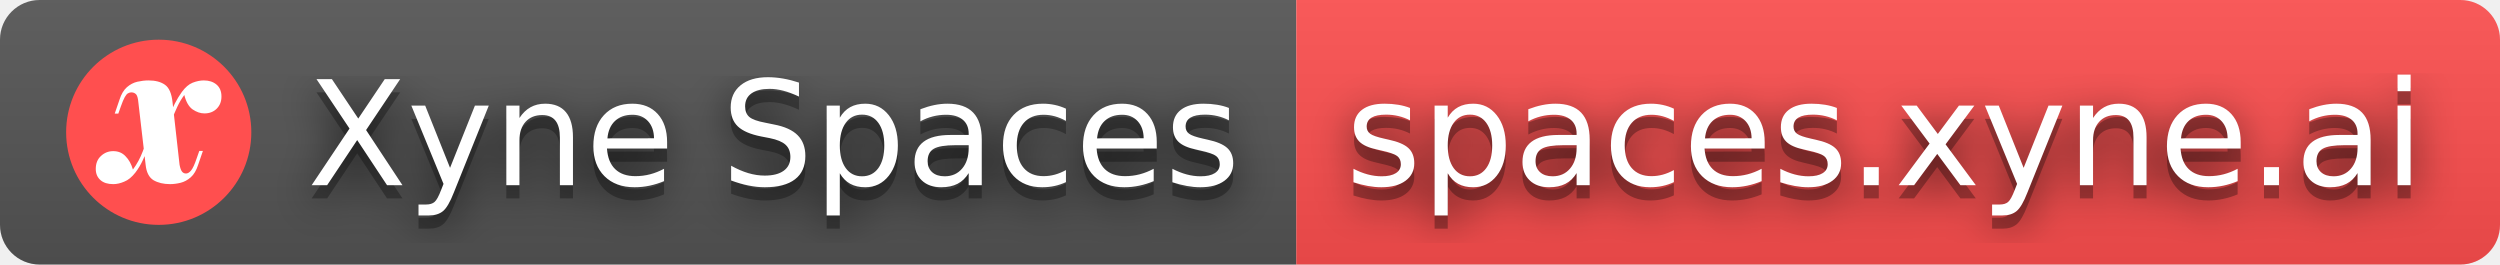
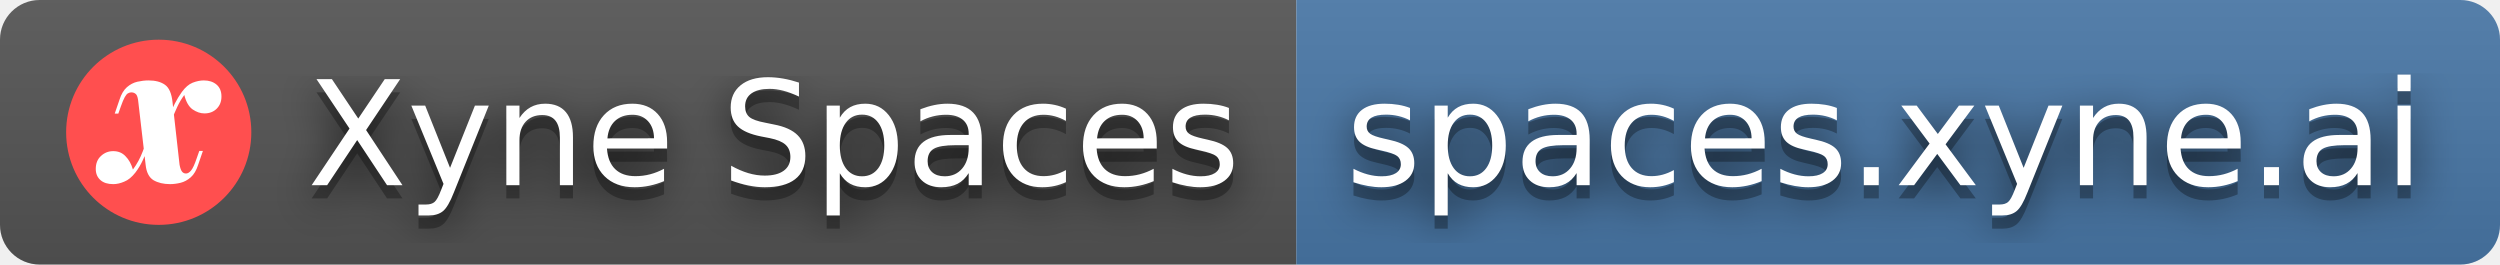
<svg xmlns="http://www.w3.org/2000/svg" width="189" height="20" role="img" aria-label="Xyne Spaces: spaces.xyne.ai">
  <filter id="blur">
    <feGaussianBlur stdDeviation="16" />
  </filter>
  <linearGradient id="s" x2="0" y2="100%">
    <stop offset="0" stop-color="#bbb" stop-opacity=".1" />
    <stop offset="1" stop-opacity=".1" />
  </linearGradient>
  <clipPath id="r">
    <rect width="189" height="20" rx="3" />
  </clipPath>
  <g clip-path="url(#r)">
    <rect width="98" height="20" fill="#555" />
-     <rect x="98" width="91" height="20" fill="#ff4f4f" />
+     <rect x="98" width="91" height="20" fill="#4a78a8" />
    <rect width="189" height="20" fill="url(#s)" />
  </g>
  <g fill="#fff" text-anchor="middle" font-family="Verdana,Geneva,DejaVu Sans,sans-serif" text-rendering="geometricPrecision" font-size="110">
    <svg x="5" y="3" width="14" height="14" viewBox="0 0 20 20">
      <path d="M20 10C20 15.523 15.523 20 10 20C4.477 20 0 15.523 0 10C0 4.477 4.477 0 10 0C15.523 0 20 4.477 20 10Z" fill="#FF4F4F" />
      <path d="M12.25 13.511C12.318 13.866 12.407 14.112 12.516 14.248C12.626 14.385 12.769 14.453 12.946 14.453C13.124 14.453 13.301 14.351 13.479 14.146C13.67 13.928 13.881 13.47 14.113 12.774L14.38 12.017H14.769L14.257 13.511C14.066 14.112 13.8 14.562 13.458 14.863C13.117 15.163 12.748 15.361 12.353 15.457C11.957 15.552 11.581 15.6 11.226 15.6C10.517 15.6 9.916 15.457 9.425 15.17C8.947 14.87 8.667 14.317 8.585 13.511L7.766 6.488C7.711 6.133 7.616 5.915 7.479 5.833C7.357 5.738 7.206 5.69 7.029 5.69C6.92 5.69 6.804 5.724 6.681 5.792C6.572 5.847 6.456 5.983 6.333 6.202C6.21 6.42 6.067 6.761 5.903 7.225L5.637 7.983H5.248L5.76 6.488C5.951 5.888 6.217 5.437 6.558 5.137C6.899 4.837 7.275 4.639 7.684 4.543C8.107 4.448 8.51 4.4 8.892 4.4C9.643 4.4 10.237 4.557 10.674 4.871C11.124 5.185 11.397 5.82 11.493 6.775L12.25 13.511ZM12.762 5.976C12.475 6.359 12.223 6.782 12.005 7.246C11.786 7.71 11.595 8.174 11.431 8.638C11.281 9.102 11.151 9.526 11.042 9.908C11.042 9.908 10.974 9.908 10.837 9.908C10.701 9.894 10.633 9.887 10.633 9.887C10.66 9.778 10.714 9.573 10.796 9.273C10.892 8.959 11.015 8.597 11.165 8.188C11.329 7.765 11.52 7.335 11.738 6.898C11.97 6.447 12.223 6.031 12.496 5.649C12.864 5.144 13.254 4.809 13.663 4.646C14.086 4.482 14.489 4.4 14.871 4.4C15.431 4.4 15.888 4.55 16.243 4.85C16.598 5.151 16.775 5.581 16.775 6.14C16.775 6.673 16.605 7.109 16.263 7.451C15.922 7.792 15.479 7.963 14.932 7.963C14.509 7.963 14.086 7.819 13.663 7.533C13.254 7.246 12.953 6.727 12.762 5.976ZM7.213 14.023C7.65 13.436 8.005 12.781 8.278 12.058C8.565 11.32 8.783 10.665 8.933 10.092C8.933 10.092 9.001 10.099 9.138 10.113C9.274 10.113 9.343 10.113 9.343 10.113C9.247 10.495 9.111 10.938 8.933 11.443C8.756 11.948 8.544 12.46 8.298 12.979C8.066 13.484 7.793 13.941 7.479 14.351C7.097 14.842 6.695 15.17 6.271 15.334C5.862 15.511 5.466 15.6 5.084 15.6C4.497 15.6 4.04 15.457 3.712 15.17C3.371 14.87 3.2 14.467 3.2 13.962C3.2 13.361 3.391 12.89 3.773 12.549C4.142 12.208 4.579 12.037 5.084 12.037C5.63 12.037 6.073 12.222 6.415 12.59C6.77 12.945 7.036 13.423 7.213 14.023Z" fill="white" />
    </svg>
    <g transform="scale(.1)">
      <g aria-hidden="true" fill="#010101">
        <text x="585" y="150" fill-opacity=".8" filter="url(#blur)" textLength="710">Xyne Spaces</text>
        <text x="585" y="150" fill-opacity=".3" textLength="710">Xyne Spaces</text>
      </g>
      <text x="585" y="140" textLength="710">Xyne Spaces</text>
    </g>
    <g transform="scale(.1)">
      <g aria-hidden="true" fill="#010101">
        <text x="1425" y="150" fill-opacity=".8" filter="url(#blur)" textLength="810">spaces.xyne.ai</text>
        <text x="1425" y="150" fill-opacity=".3" textLength="810">spaces.xyne.ai</text>
      </g>
      <text x="1425" y="140" textLength="810">spaces.xyne.ai</text>
    </g>
  </g>
</svg>
